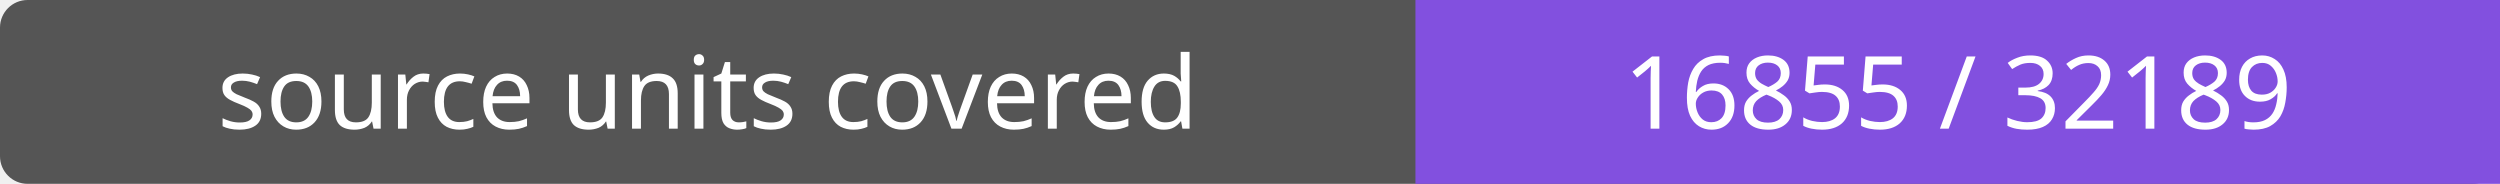
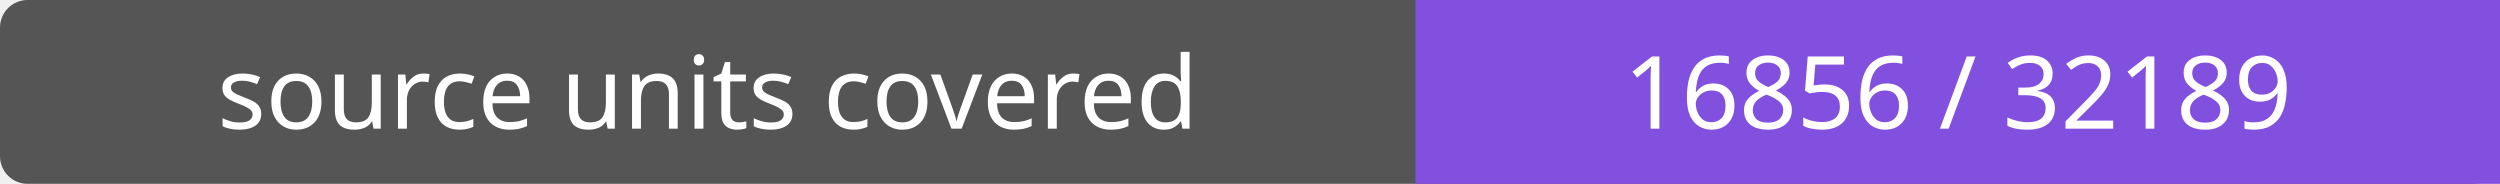
- <svg xmlns="http://www.w3.org/2000/svg" width="272" height="20" role="img" aria-label="source units covered: 16855 / 32189">
+ <svg xmlns="http://www.w3.org/2000/svg" width="272" height="20" role="img" aria-label="source units covered: 16856 / 32189">
  <rect width="272" height="20" rx="3" fill="#555" />
  <path fill="#8250df" d="M154 0h118v20H154z" />
  <g fill="#fff" text-anchor="middle" font-family="Verdana,sans-serif" font-size="11">
    <text x="77.0" y="14">source units covered</text>
-     <text x="213.0" y="14">16855 / 32189</text>
+     <text x="213.0" y="14">16856 / 32189</text>
  </g>
</svg>
